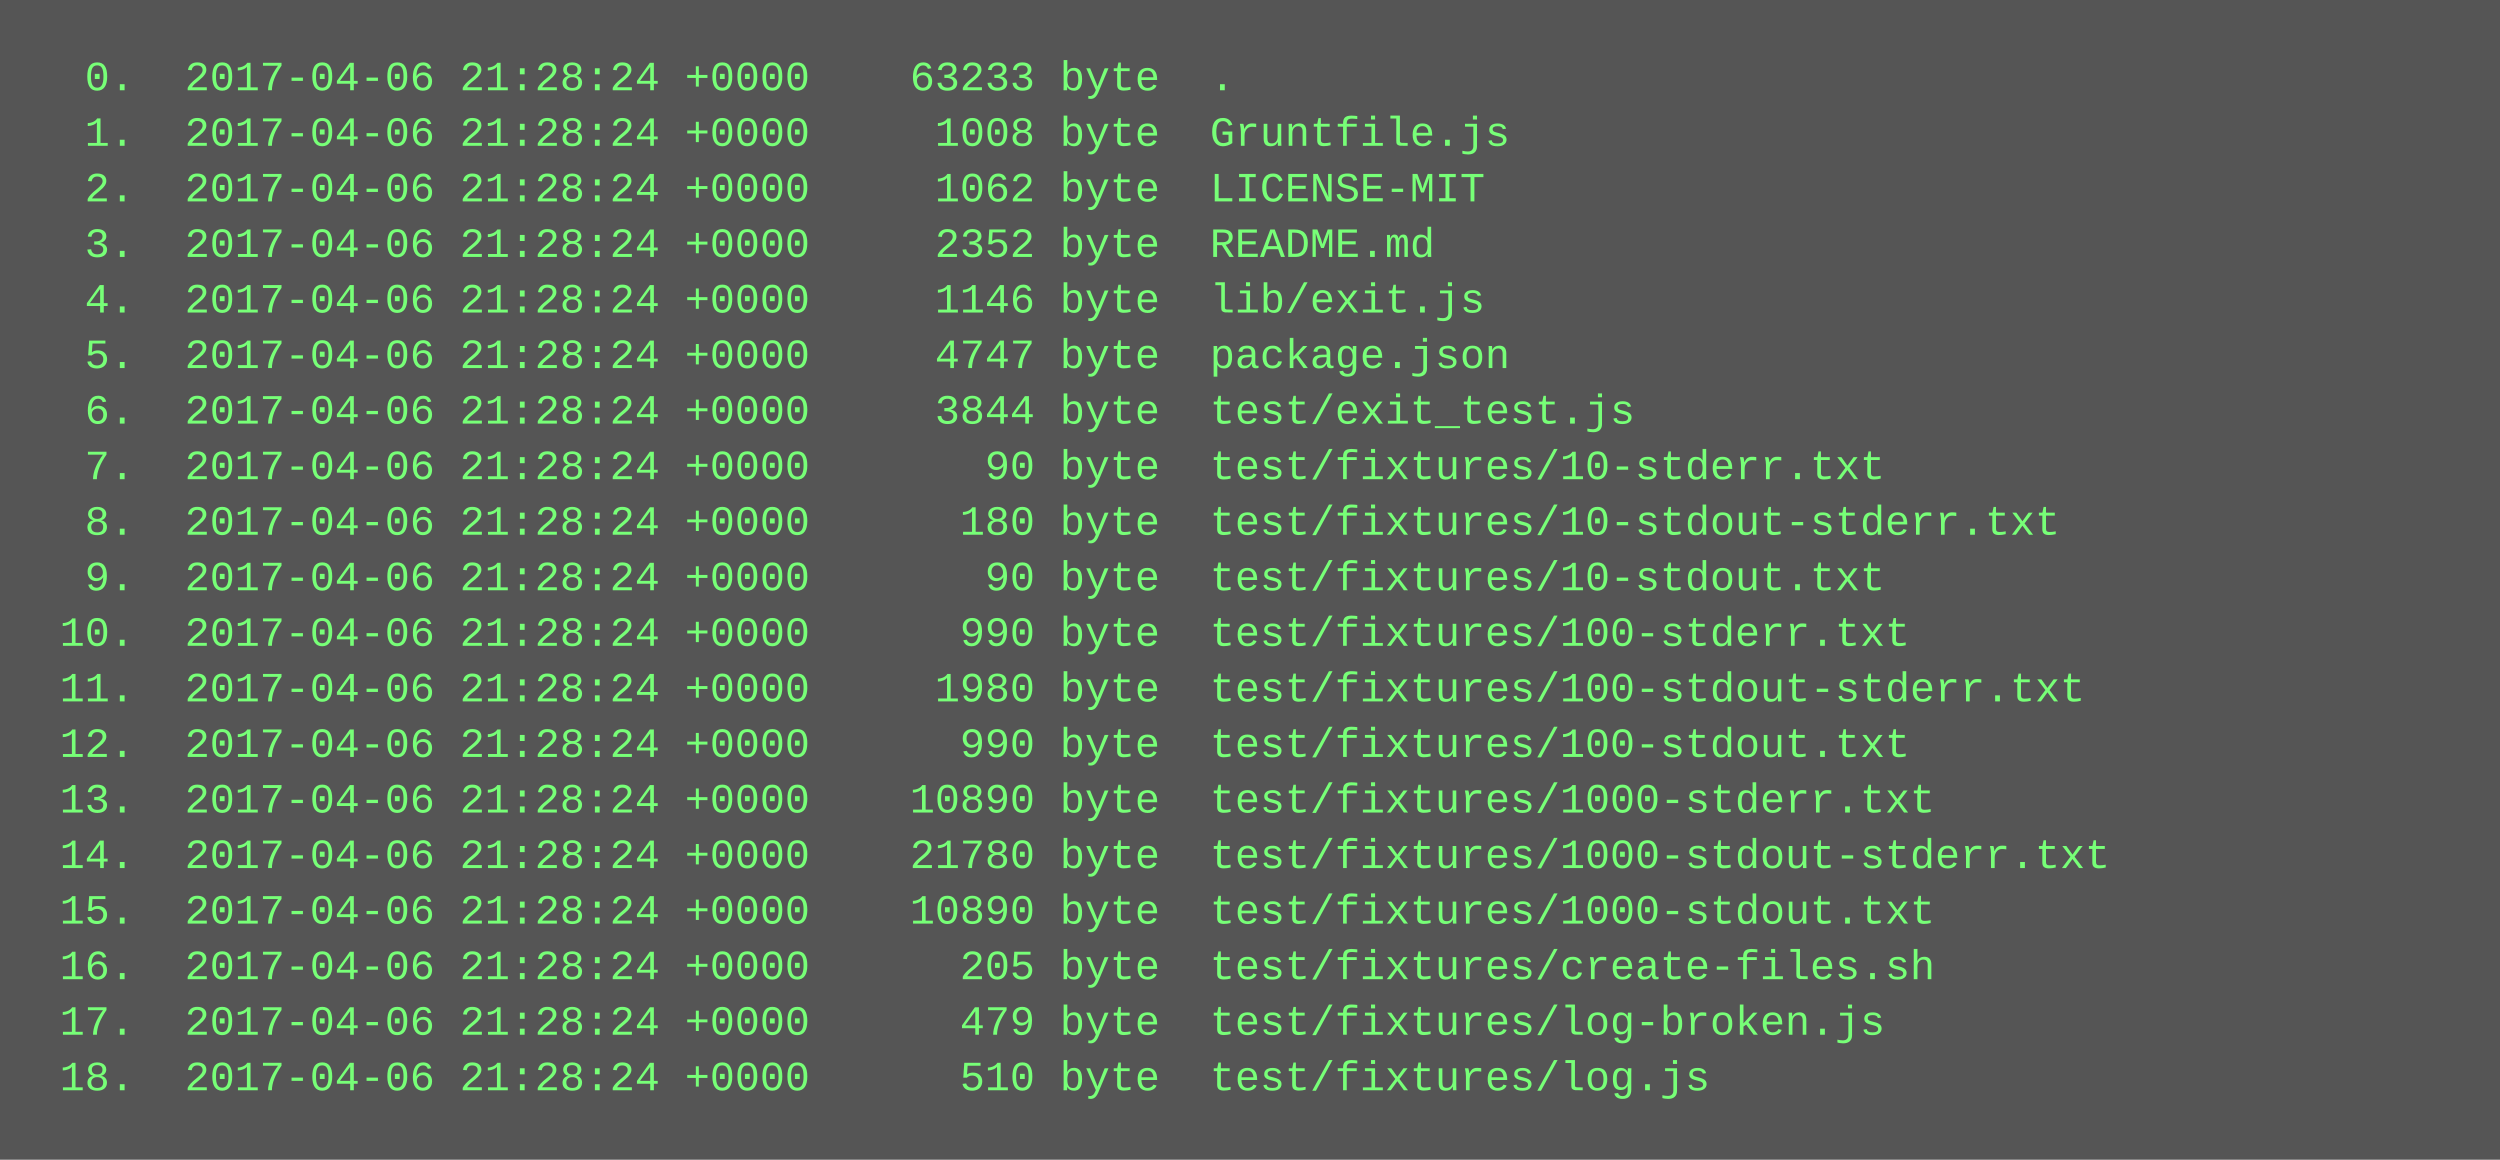
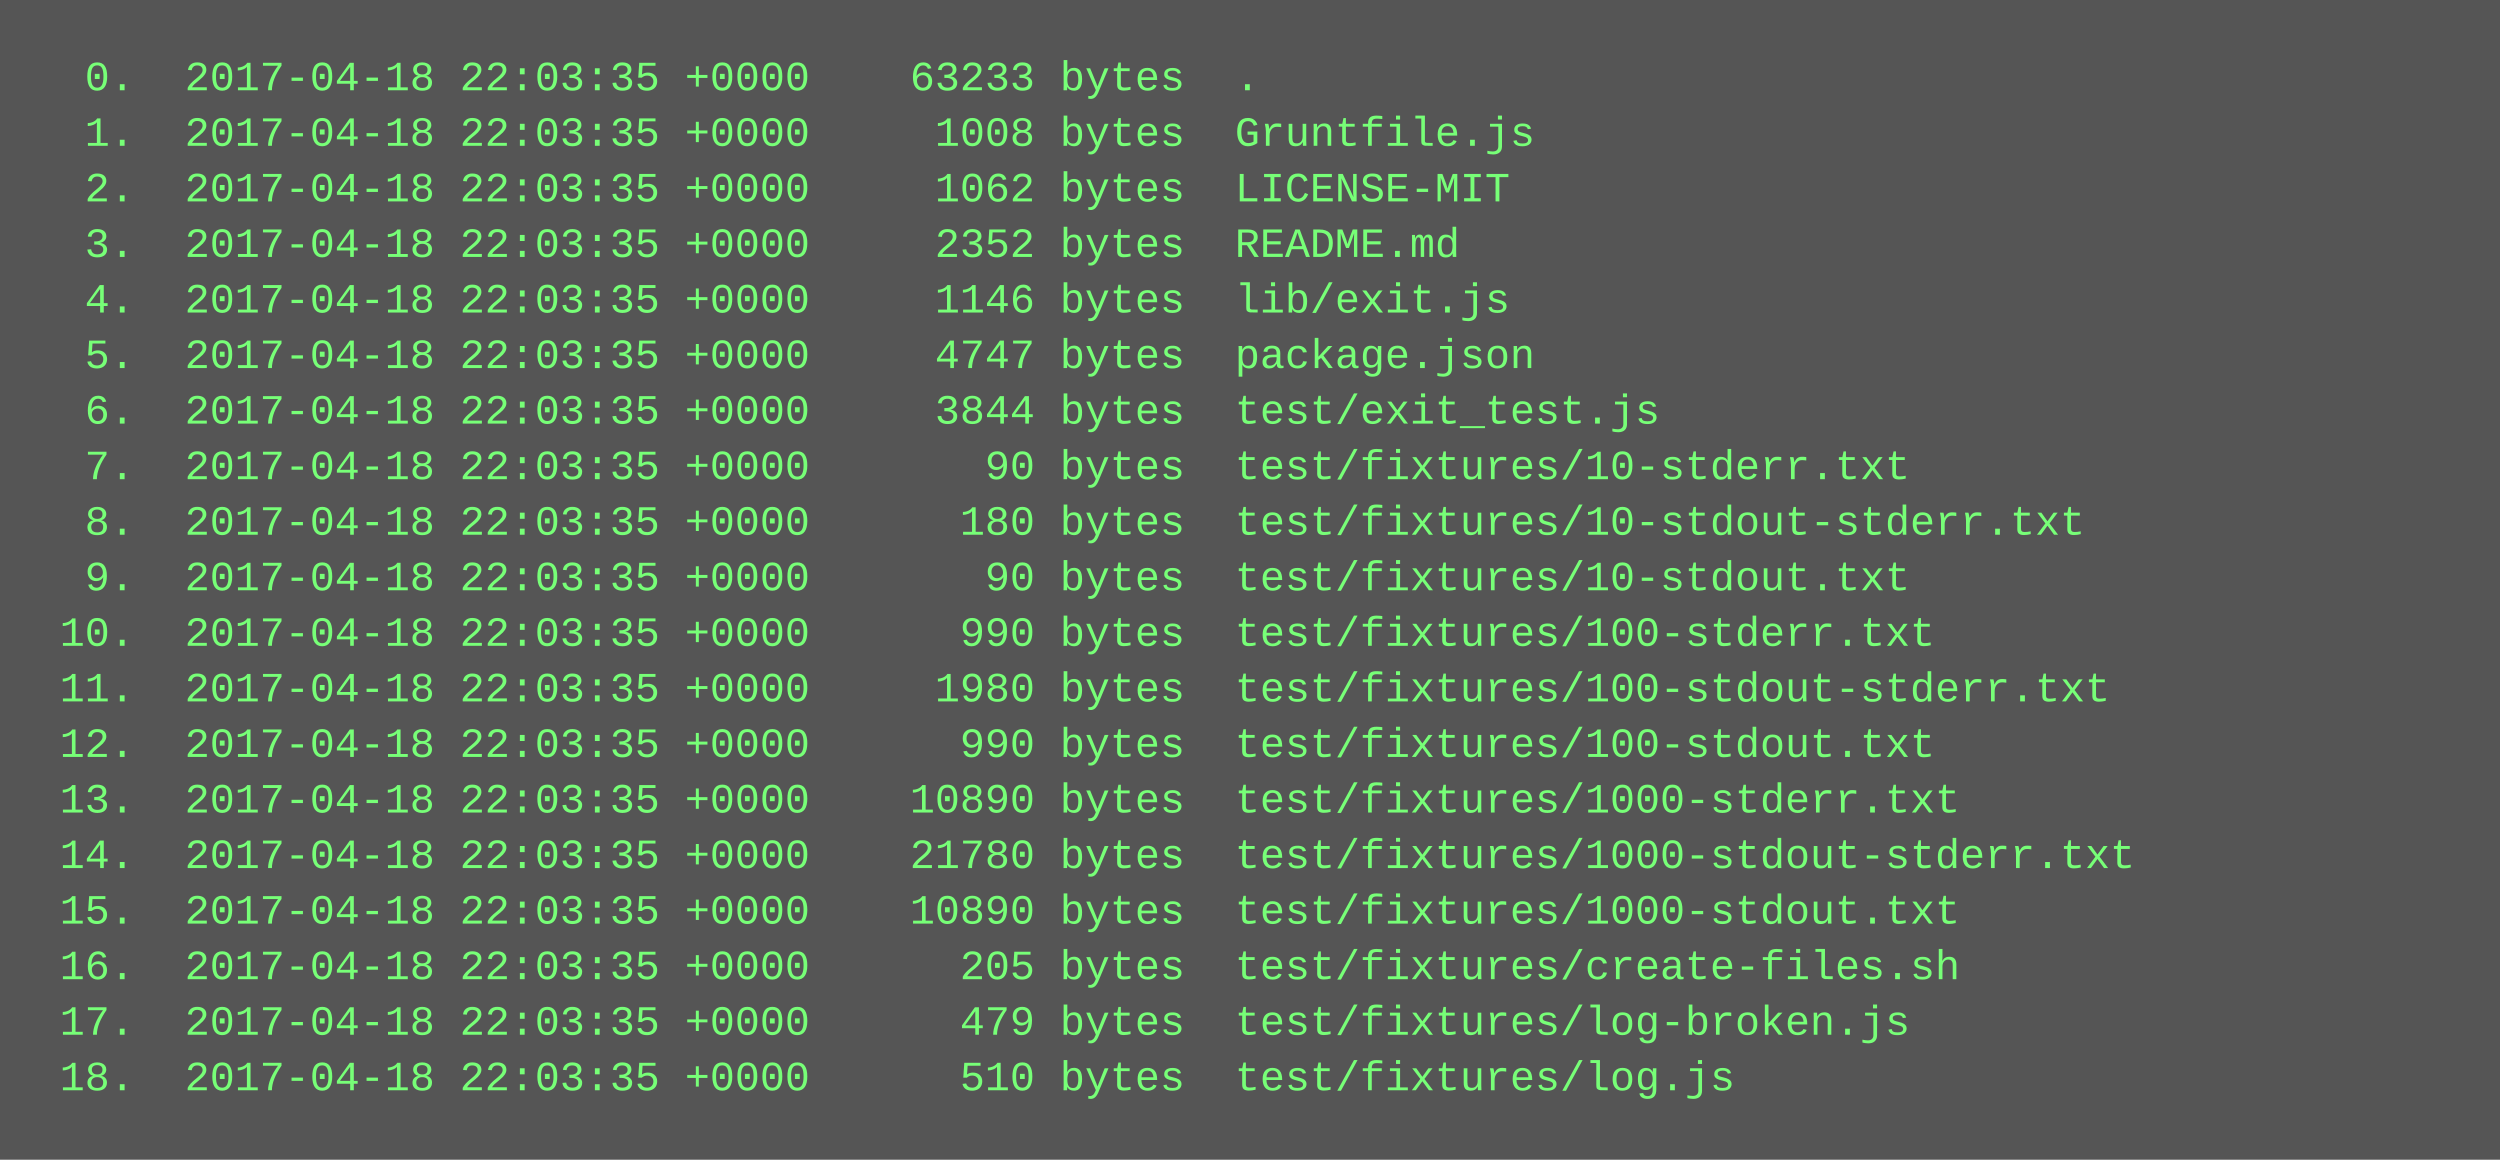
<svg xmlns="http://www.w3.org/2000/svg" height="334" width="720">
  <rect height="334" fill="#555" width="720" />
  <text fill="#7f7" font-family="Courier New" font-size="12" xml:space="preserve">
-     <tspan x="10" y="26">  0.  2017-04-06 21:28:24 +0000    63233 byte  .</tspan>
-     <tspan x="10" y="42">  1.  2017-04-06 21:28:24 +0000     1008 byte  Gruntfile.js</tspan>
-     <tspan x="10" y="58">  2.  2017-04-06 21:28:24 +0000     1062 byte  LICENSE-MIT</tspan>
-     <tspan x="10" y="74">  3.  2017-04-06 21:28:24 +0000     2352 byte  README.md</tspan>
-     <tspan x="10" y="90">  4.  2017-04-06 21:28:24 +0000     1146 byte  lib/exit.js</tspan>
-     <tspan x="10" y="106">  5.  2017-04-06 21:28:24 +0000     4747 byte  package.json</tspan>
-     <tspan x="10" y="122">  6.  2017-04-06 21:28:24 +0000     3844 byte  test/exit_test.js</tspan>
-     <tspan x="10" y="138">  7.  2017-04-06 21:28:24 +0000       90 byte  test/fixtures/10-stderr.txt</tspan>
-     <tspan x="10" y="154">  8.  2017-04-06 21:28:24 +0000      180 byte  test/fixtures/10-stdout-stderr.txt</tspan>
-     <tspan x="10" y="170">  9.  2017-04-06 21:28:24 +0000       90 byte  test/fixtures/10-stdout.txt</tspan>
-     <tspan x="10" y="186"> 10.  2017-04-06 21:28:24 +0000      990 byte  test/fixtures/100-stderr.txt</tspan>
-     <tspan x="10" y="202"> 11.  2017-04-06 21:28:24 +0000     1980 byte  test/fixtures/100-stdout-stderr.txt</tspan>
-     <tspan x="10" y="218"> 12.  2017-04-06 21:28:24 +0000      990 byte  test/fixtures/100-stdout.txt</tspan>
-     <tspan x="10" y="234"> 13.  2017-04-06 21:28:24 +0000    10890 byte  test/fixtures/1000-stderr.txt</tspan>
-     <tspan x="10" y="250"> 14.  2017-04-06 21:28:24 +0000    21780 byte  test/fixtures/1000-stdout-stderr.txt</tspan>
-     <tspan x="10" y="266"> 15.  2017-04-06 21:28:24 +0000    10890 byte  test/fixtures/1000-stdout.txt</tspan>
-     <tspan x="10" y="282"> 16.  2017-04-06 21:28:24 +0000      205 byte  test/fixtures/create-files.sh</tspan>
-     <tspan x="10" y="298"> 17.  2017-04-06 21:28:24 +0000      479 byte  test/fixtures/log-broken.js</tspan>
-     <tspan x="10" y="314"> 18.  2017-04-06 21:28:24 +0000      510 byte  test/fixtures/log.js</tspan>
+     <tspan x="10" y="26">  0.  2017-04-18 22:03:35 +0000    63233 bytes  .</tspan>
+     <tspan x="10" y="42">  1.  2017-04-18 22:03:35 +0000     1008 bytes  Gruntfile.js</tspan>
+     <tspan x="10" y="58">  2.  2017-04-18 22:03:35 +0000     1062 bytes  LICENSE-MIT</tspan>
+     <tspan x="10" y="74">  3.  2017-04-18 22:03:35 +0000     2352 bytes  README.md</tspan>
+     <tspan x="10" y="90">  4.  2017-04-18 22:03:35 +0000     1146 bytes  lib/exit.js</tspan>
+     <tspan x="10" y="106">  5.  2017-04-18 22:03:35 +0000     4747 bytes  package.json</tspan>
+     <tspan x="10" y="122">  6.  2017-04-18 22:03:35 +0000     3844 bytes  test/exit_test.js</tspan>
+     <tspan x="10" y="138">  7.  2017-04-18 22:03:35 +0000       90 bytes  test/fixtures/10-stderr.txt</tspan>
+     <tspan x="10" y="154">  8.  2017-04-18 22:03:35 +0000      180 bytes  test/fixtures/10-stdout-stderr.txt</tspan>
+     <tspan x="10" y="170">  9.  2017-04-18 22:03:35 +0000       90 bytes  test/fixtures/10-stdout.txt</tspan>
+     <tspan x="10" y="186"> 10.  2017-04-18 22:03:35 +0000      990 bytes  test/fixtures/100-stderr.txt</tspan>
+     <tspan x="10" y="202"> 11.  2017-04-18 22:03:35 +0000     1980 bytes  test/fixtures/100-stdout-stderr.txt</tspan>
+     <tspan x="10" y="218"> 12.  2017-04-18 22:03:35 +0000      990 bytes  test/fixtures/100-stdout.txt</tspan>
+     <tspan x="10" y="234"> 13.  2017-04-18 22:03:35 +0000    10890 bytes  test/fixtures/1000-stderr.txt</tspan>
+     <tspan x="10" y="250"> 14.  2017-04-18 22:03:35 +0000    21780 bytes  test/fixtures/1000-stdout-stderr.txt</tspan>
+     <tspan x="10" y="266"> 15.  2017-04-18 22:03:35 +0000    10890 bytes  test/fixtures/1000-stdout.txt</tspan>
+     <tspan x="10" y="282"> 16.  2017-04-18 22:03:35 +0000      205 bytes  test/fixtures/create-files.sh</tspan>
+     <tspan x="10" y="298"> 17.  2017-04-18 22:03:35 +0000      479 bytes  test/fixtures/log-broken.js</tspan>
+     <tspan x="10" y="314"> 18.  2017-04-18 22:03:35 +0000      510 bytes  test/fixtures/log.js</tspan>
  </text>
</svg>
